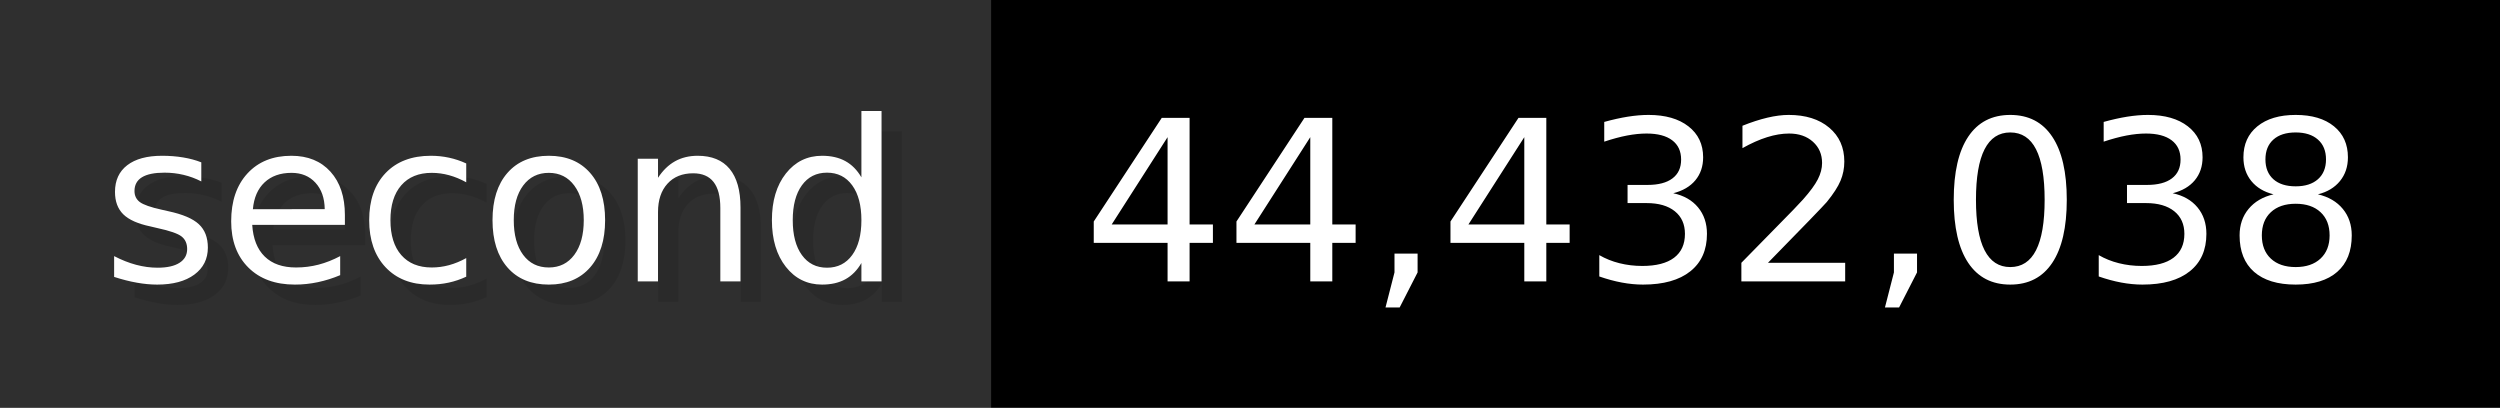
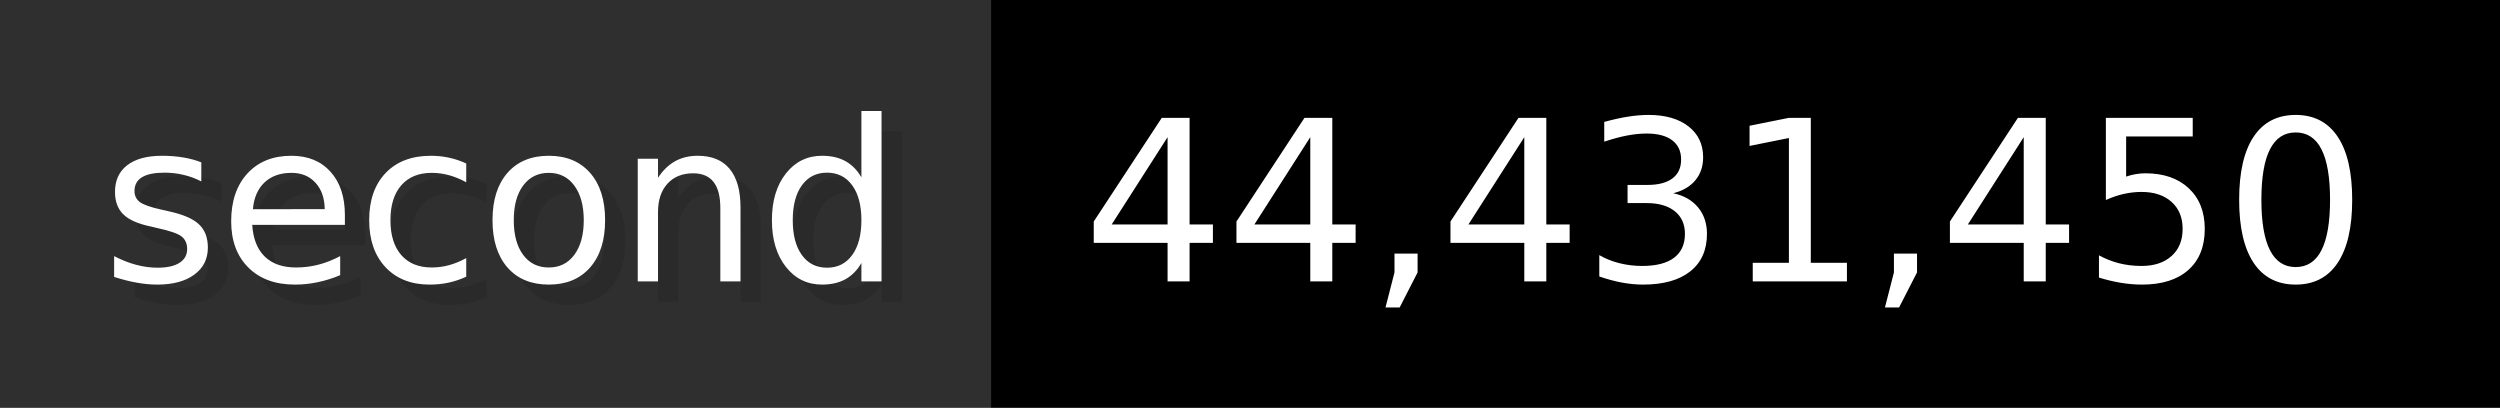
- <svg xmlns="http://www.w3.org/2000/svg" width="122.6" height="20" viewBox="0 0 1226 200" role="img" aria-label="second: 44,432,038">
+ <svg xmlns="http://www.w3.org/2000/svg" width="122.6" height="20" viewBox="0 0 1226 200" role="img" aria-label="second: 44,431,450">
  <g>
    <rect fill="#2F2F2F" width="486" height="200" />
    <rect fill="#" x="486" width="740" height="200" />
  </g>
  <g aria-hidden="true" fill="#fff" text-anchor="start" font-family="Verdana,DejaVu Sans,sans-serif" font-size="110">
    <text x="60" y="148" textLength="386" fill="#000" opacity="0.1">second</text>
    <text x="50" y="138" textLength="386">second</text>
-     <text x="541" y="148" textLength="640" fill="#000" opacity="0.1">44,432,038</text>
-     <text x="531" y="138" textLength="640">44,432,038</text>
+     <text x="541" y="148" textLength="640" fill="#000" opacity="0.1">44,431,450</text>
+     <text x="531" y="138" textLength="640">44,431,450</text>
  </g>
</svg>
